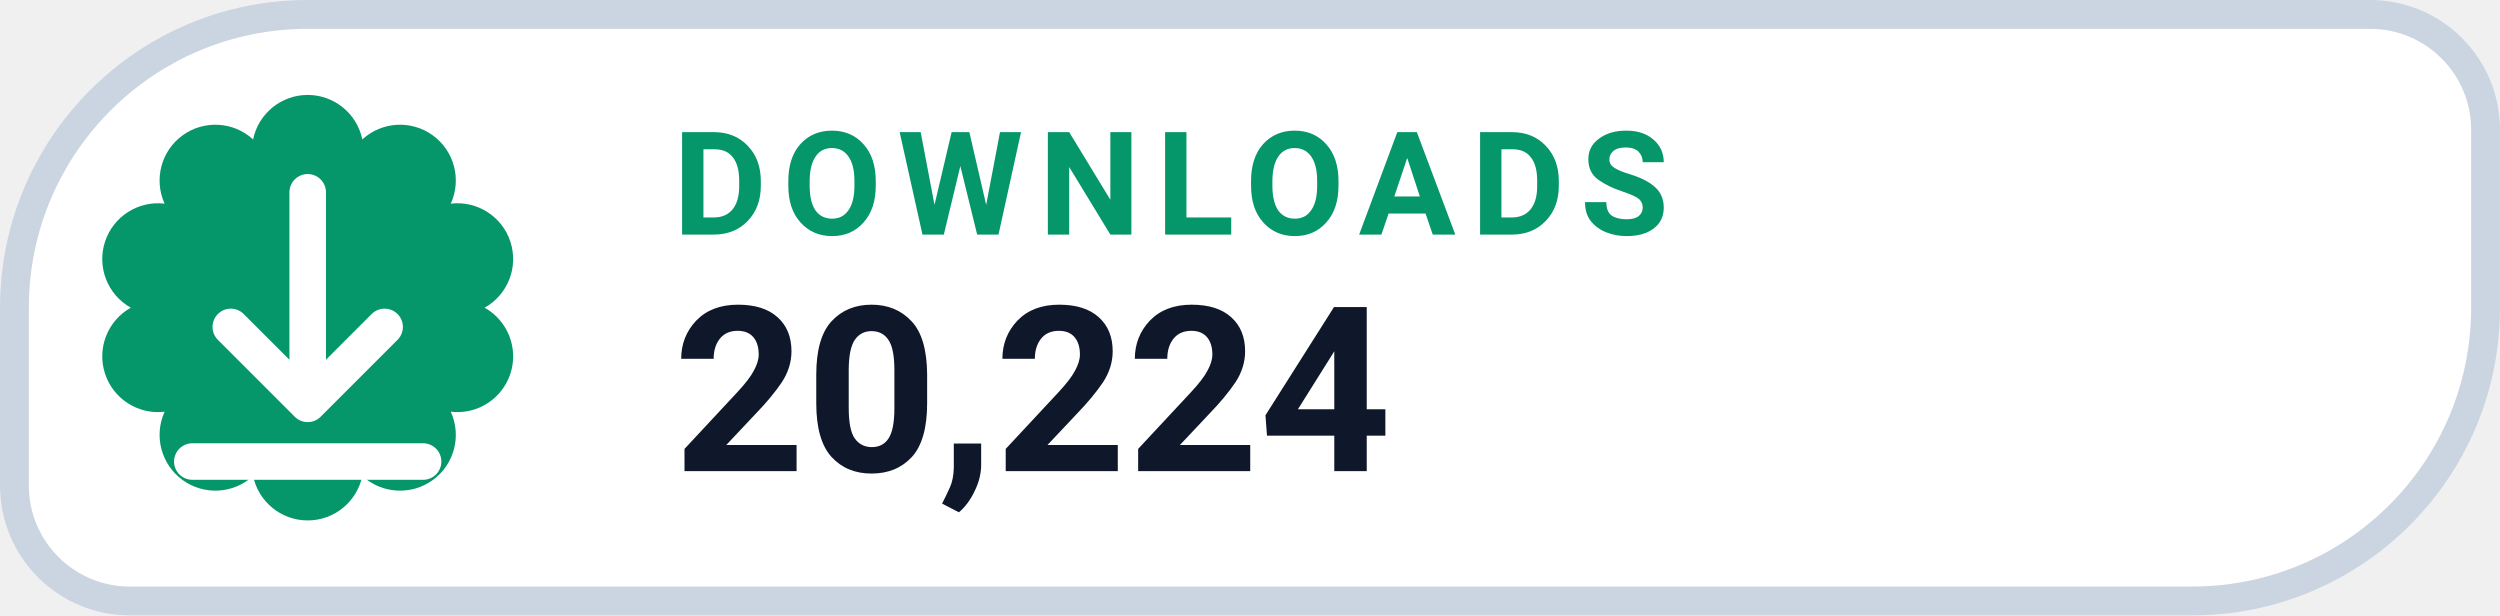
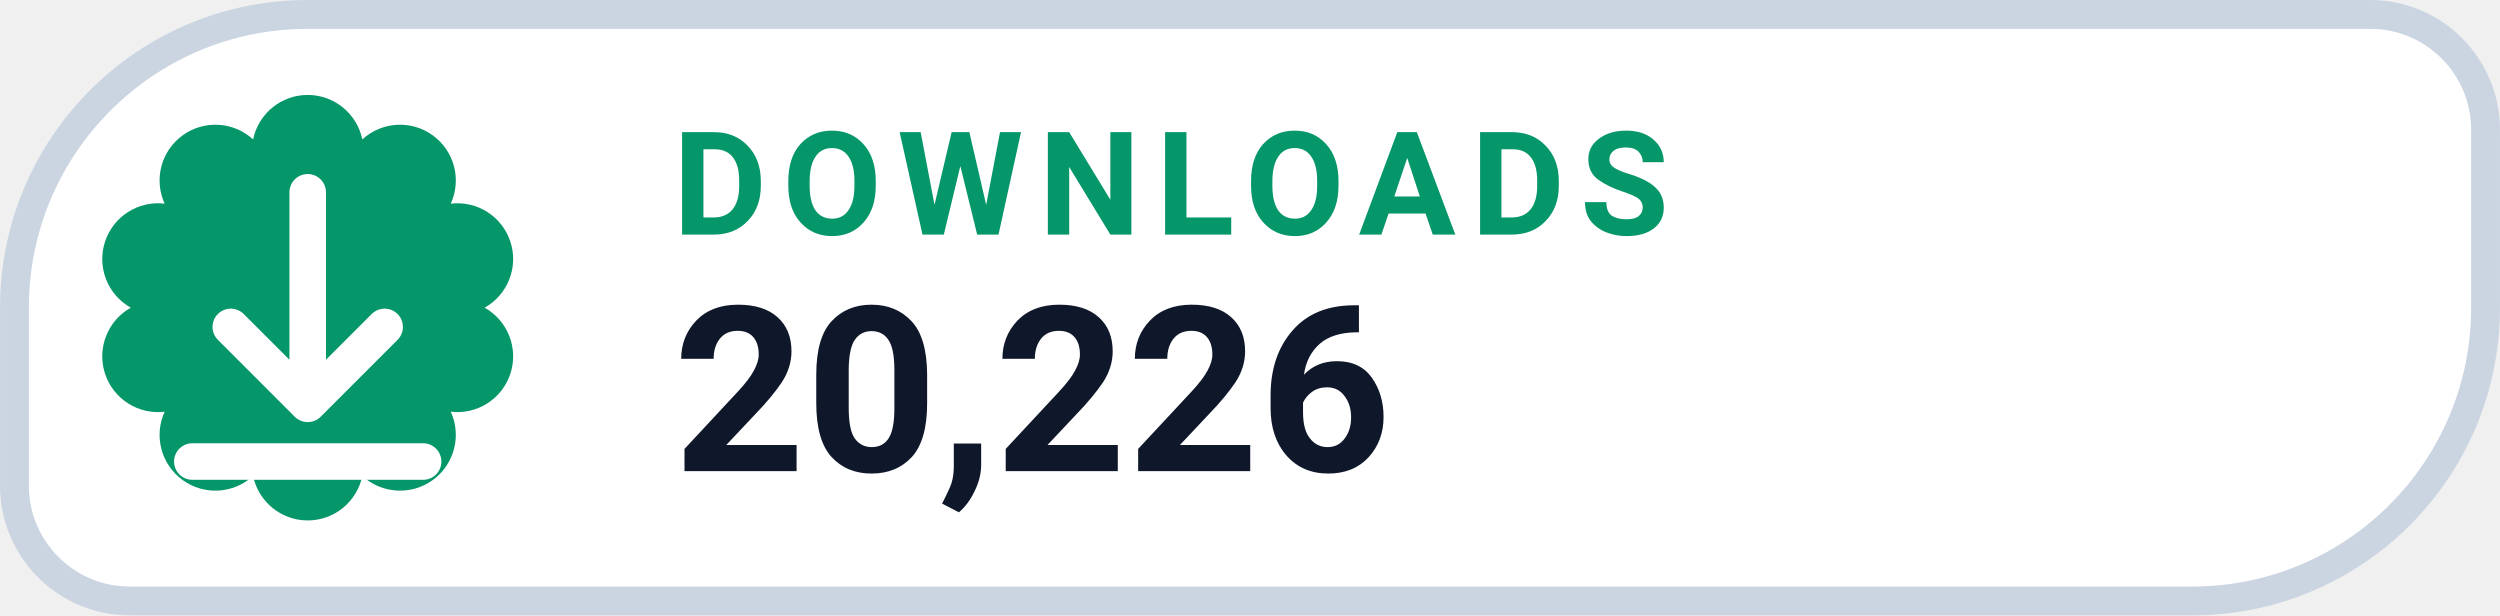
- <svg xmlns="http://www.w3.org/2000/svg" width="126" height="31.015" viewBox="0 0 130 32" role="img" aria-label="DOWNLOADS 20,224">
+ <svg xmlns="http://www.w3.org/2000/svg" width="126" height="31.015" viewBox="0 0 130 32" role="img" aria-label="DOWNLOADS 20,226">
  <path d="M 16.00 0.75 H 123.25 A 6.00 6.00 0 0 1 129.25 6.75 V 16.00 A 15.25 15.25 0 0 1 114.00 31.25 H 6.75 A 6.00 6.00 0 0 1 0.75 25.25 V 16.00 A 15.25 15.25 0 0 1 16.00 0.75 Z" fill="#FFFFFF" stroke="#CBD5E1" stroke-width="1.5" />
  <path d="M 13.16 7.25 A 2.90 2.90 0 0 1 18.84 7.25 A 2.90 2.90 0 0 1 23.44 10.59 A 2.90 2.90 0 0 1 25.20 16.00 A 2.90 2.90 0 0 1 23.44 21.41 A 2.90 2.90 0 0 1 18.84 24.75 A 2.90 2.90 0 0 1 13.16 24.75 A 2.90 2.90 0 0 1 8.56 21.41 A 2.90 2.90 0 0 1 6.80 16.00 A 2.90 2.90 0 0 1 8.56 10.59 A 2.90 2.90 0 0 1 13.16 7.25 Z" fill="#059669" />
  <g transform="translate(16 16)" style="color:#FFFFFF;">
    <path d="M0 -6 v11 m0 0 l4 -4 m-4 4 l-4 -4 M-6 8 h12" fill="none" stroke="currentColor" stroke-width="1.9" stroke-linecap="round" stroke-linejoin="round" />
  </g>
  <text x="35" y="12.2" fill="#059669" font-family="-apple-system,BlinkMacSystemFont,'Segoe UI',Roboto,Helvetica,Arial,sans-serif" font-size="7.5" font-weight="700" letter-spacing=".8">DOWNLOADS</text>
-   <text x="35" y="24.5" fill="#0F172A" font-family="-apple-system,BlinkMacSystemFont,'Segoe UI',Roboto,Helvetica,Arial,sans-serif" font-size="12" font-weight="750">20,224</text>
+   <text x="35" y="24.5" fill="#0F172A" font-family="-apple-system,BlinkMacSystemFont,'Segoe UI',Roboto,Helvetica,Arial,sans-serif" font-size="12" font-weight="750">20,226</text>
</svg>
